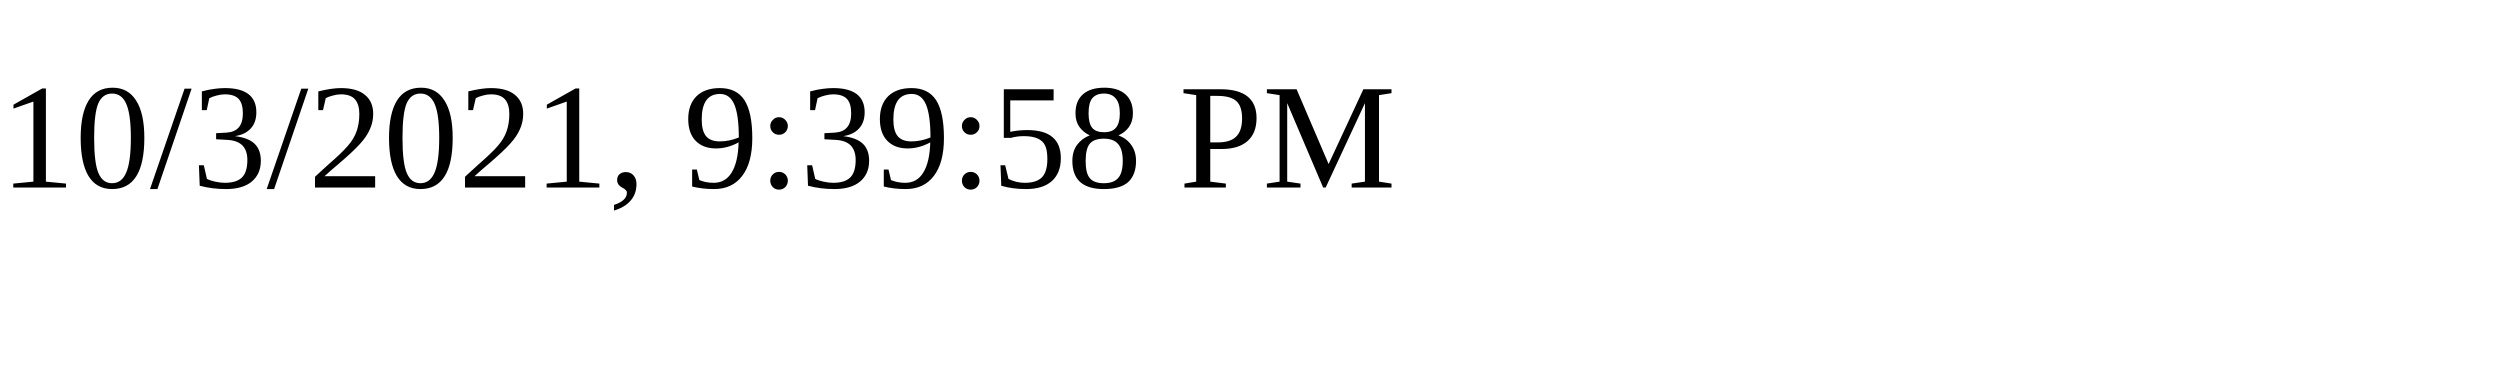
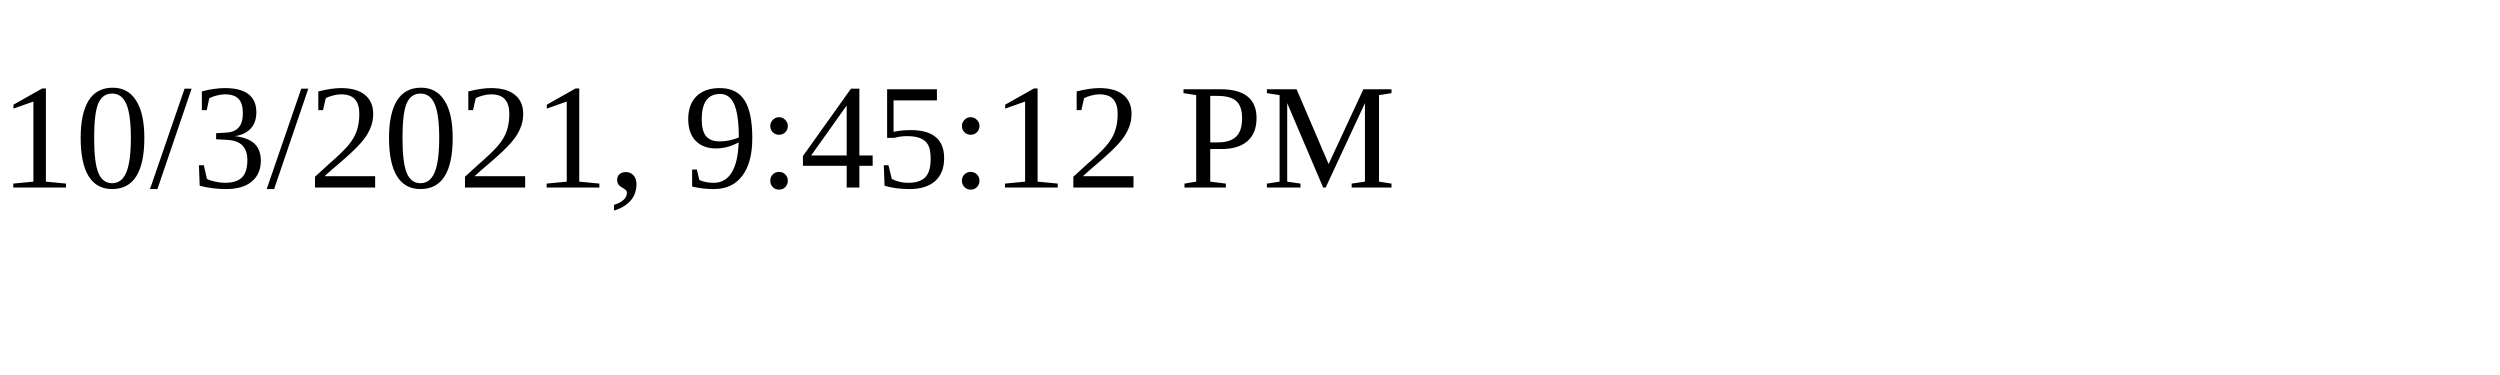
<svg xmlns="http://www.w3.org/2000/svg" height="30" width="200">
-   <text x="0" y="15">10/3/2021, 9:39:58 PM</text>
+   <text x="0" y="15">10/3/2021, 9:45:12 PM</text>
</svg>
